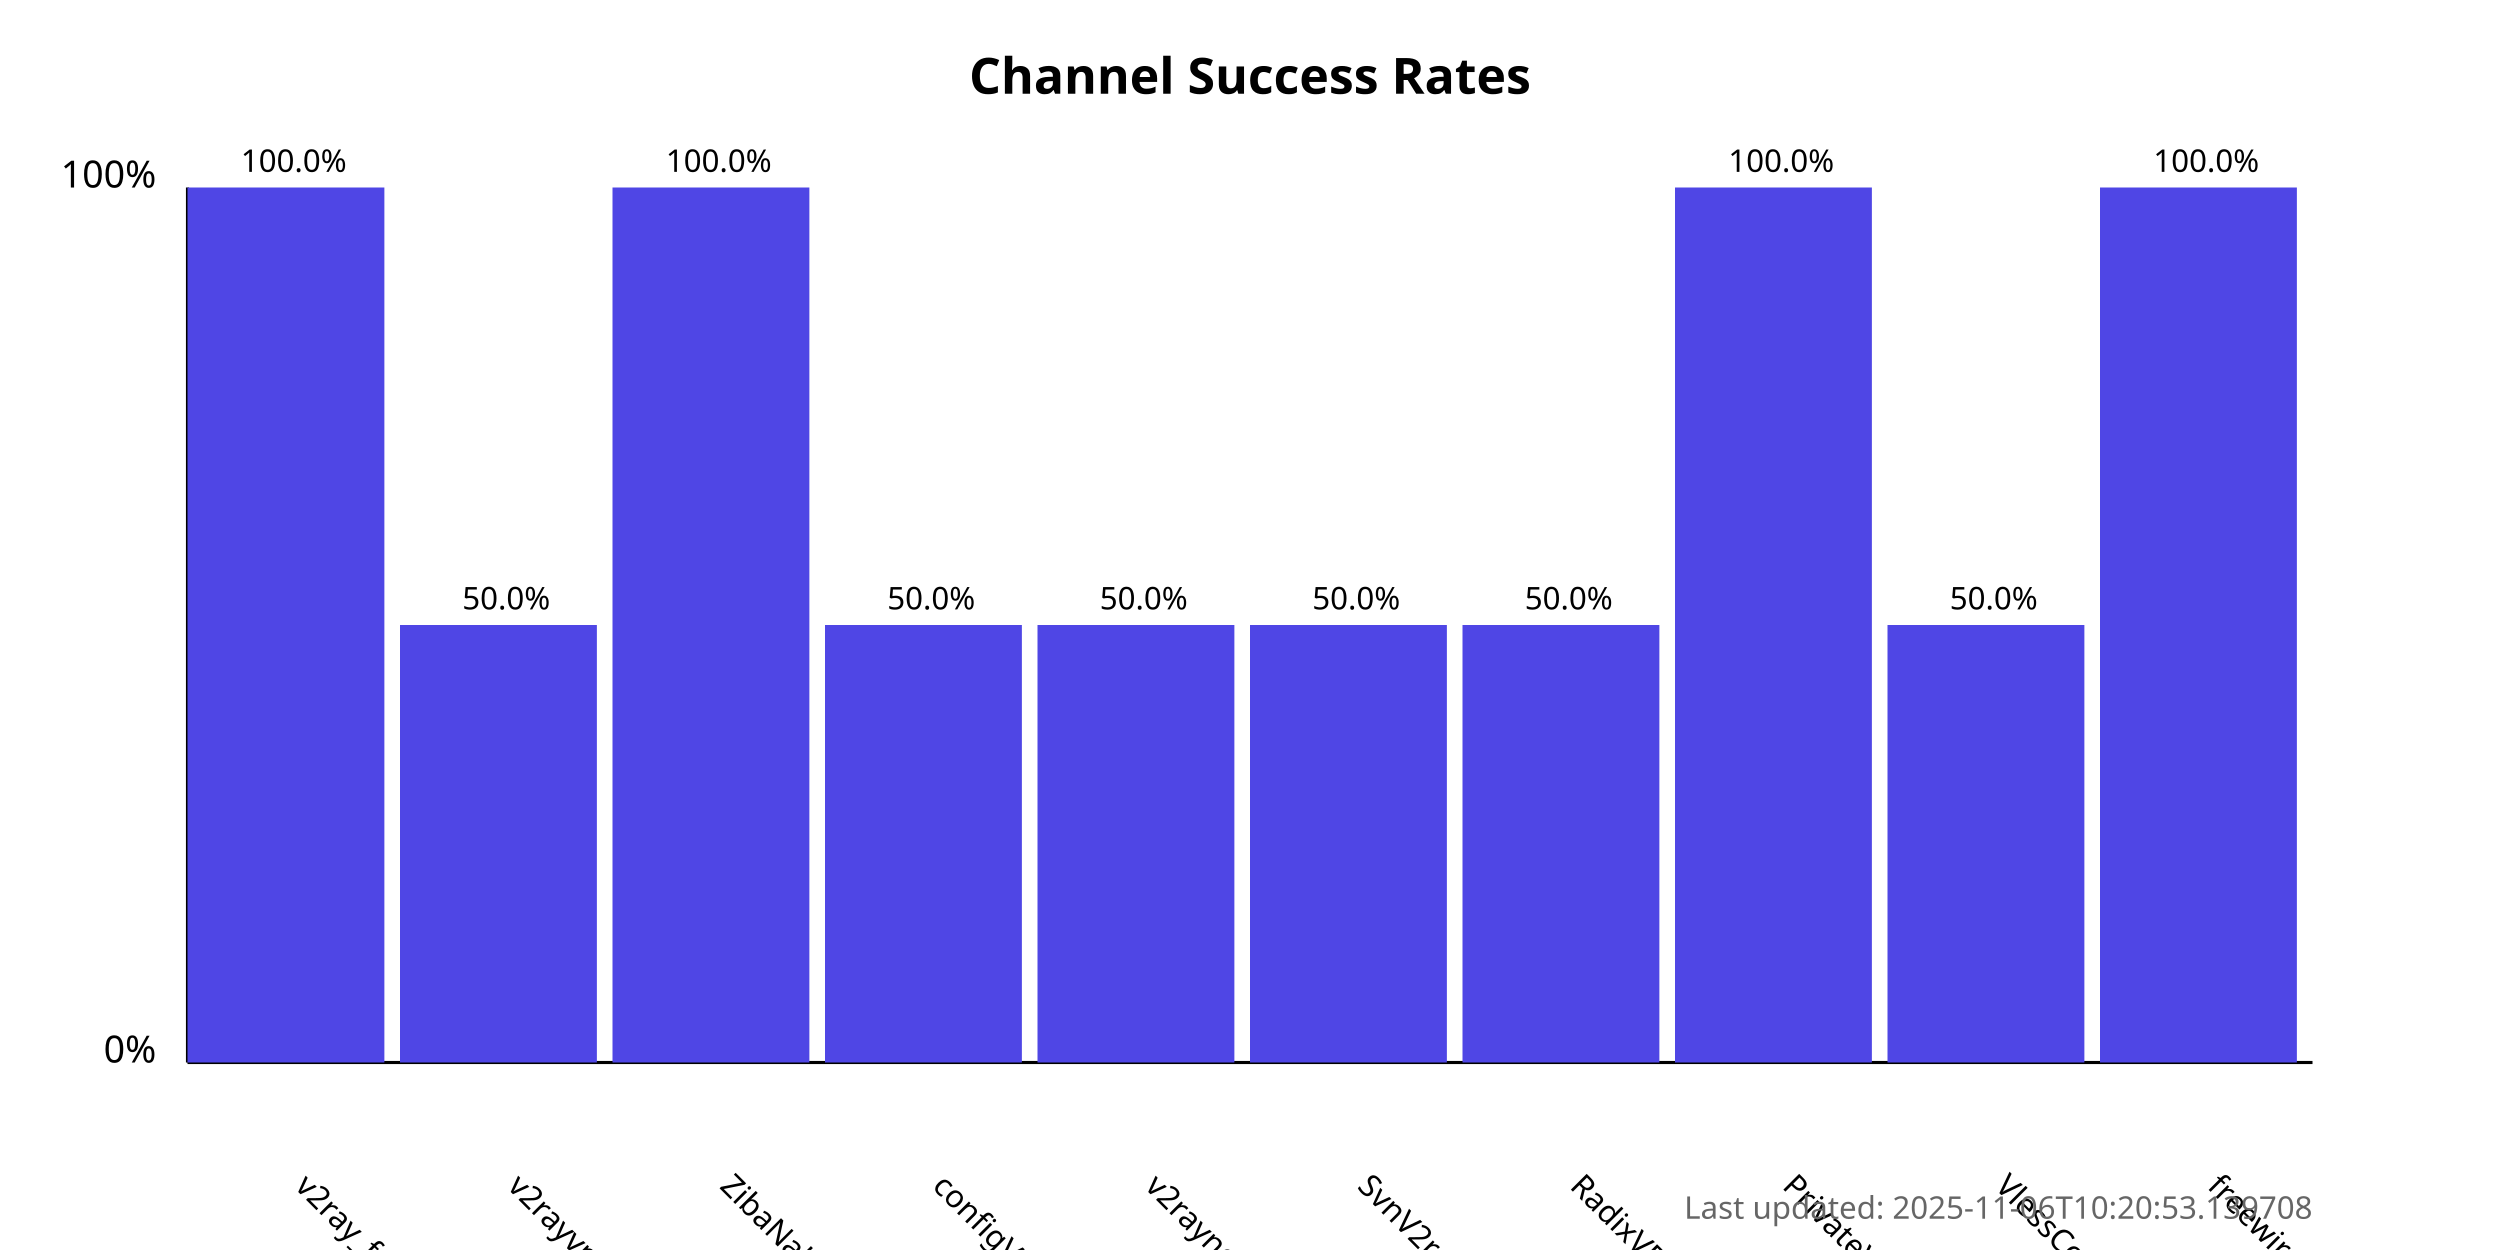
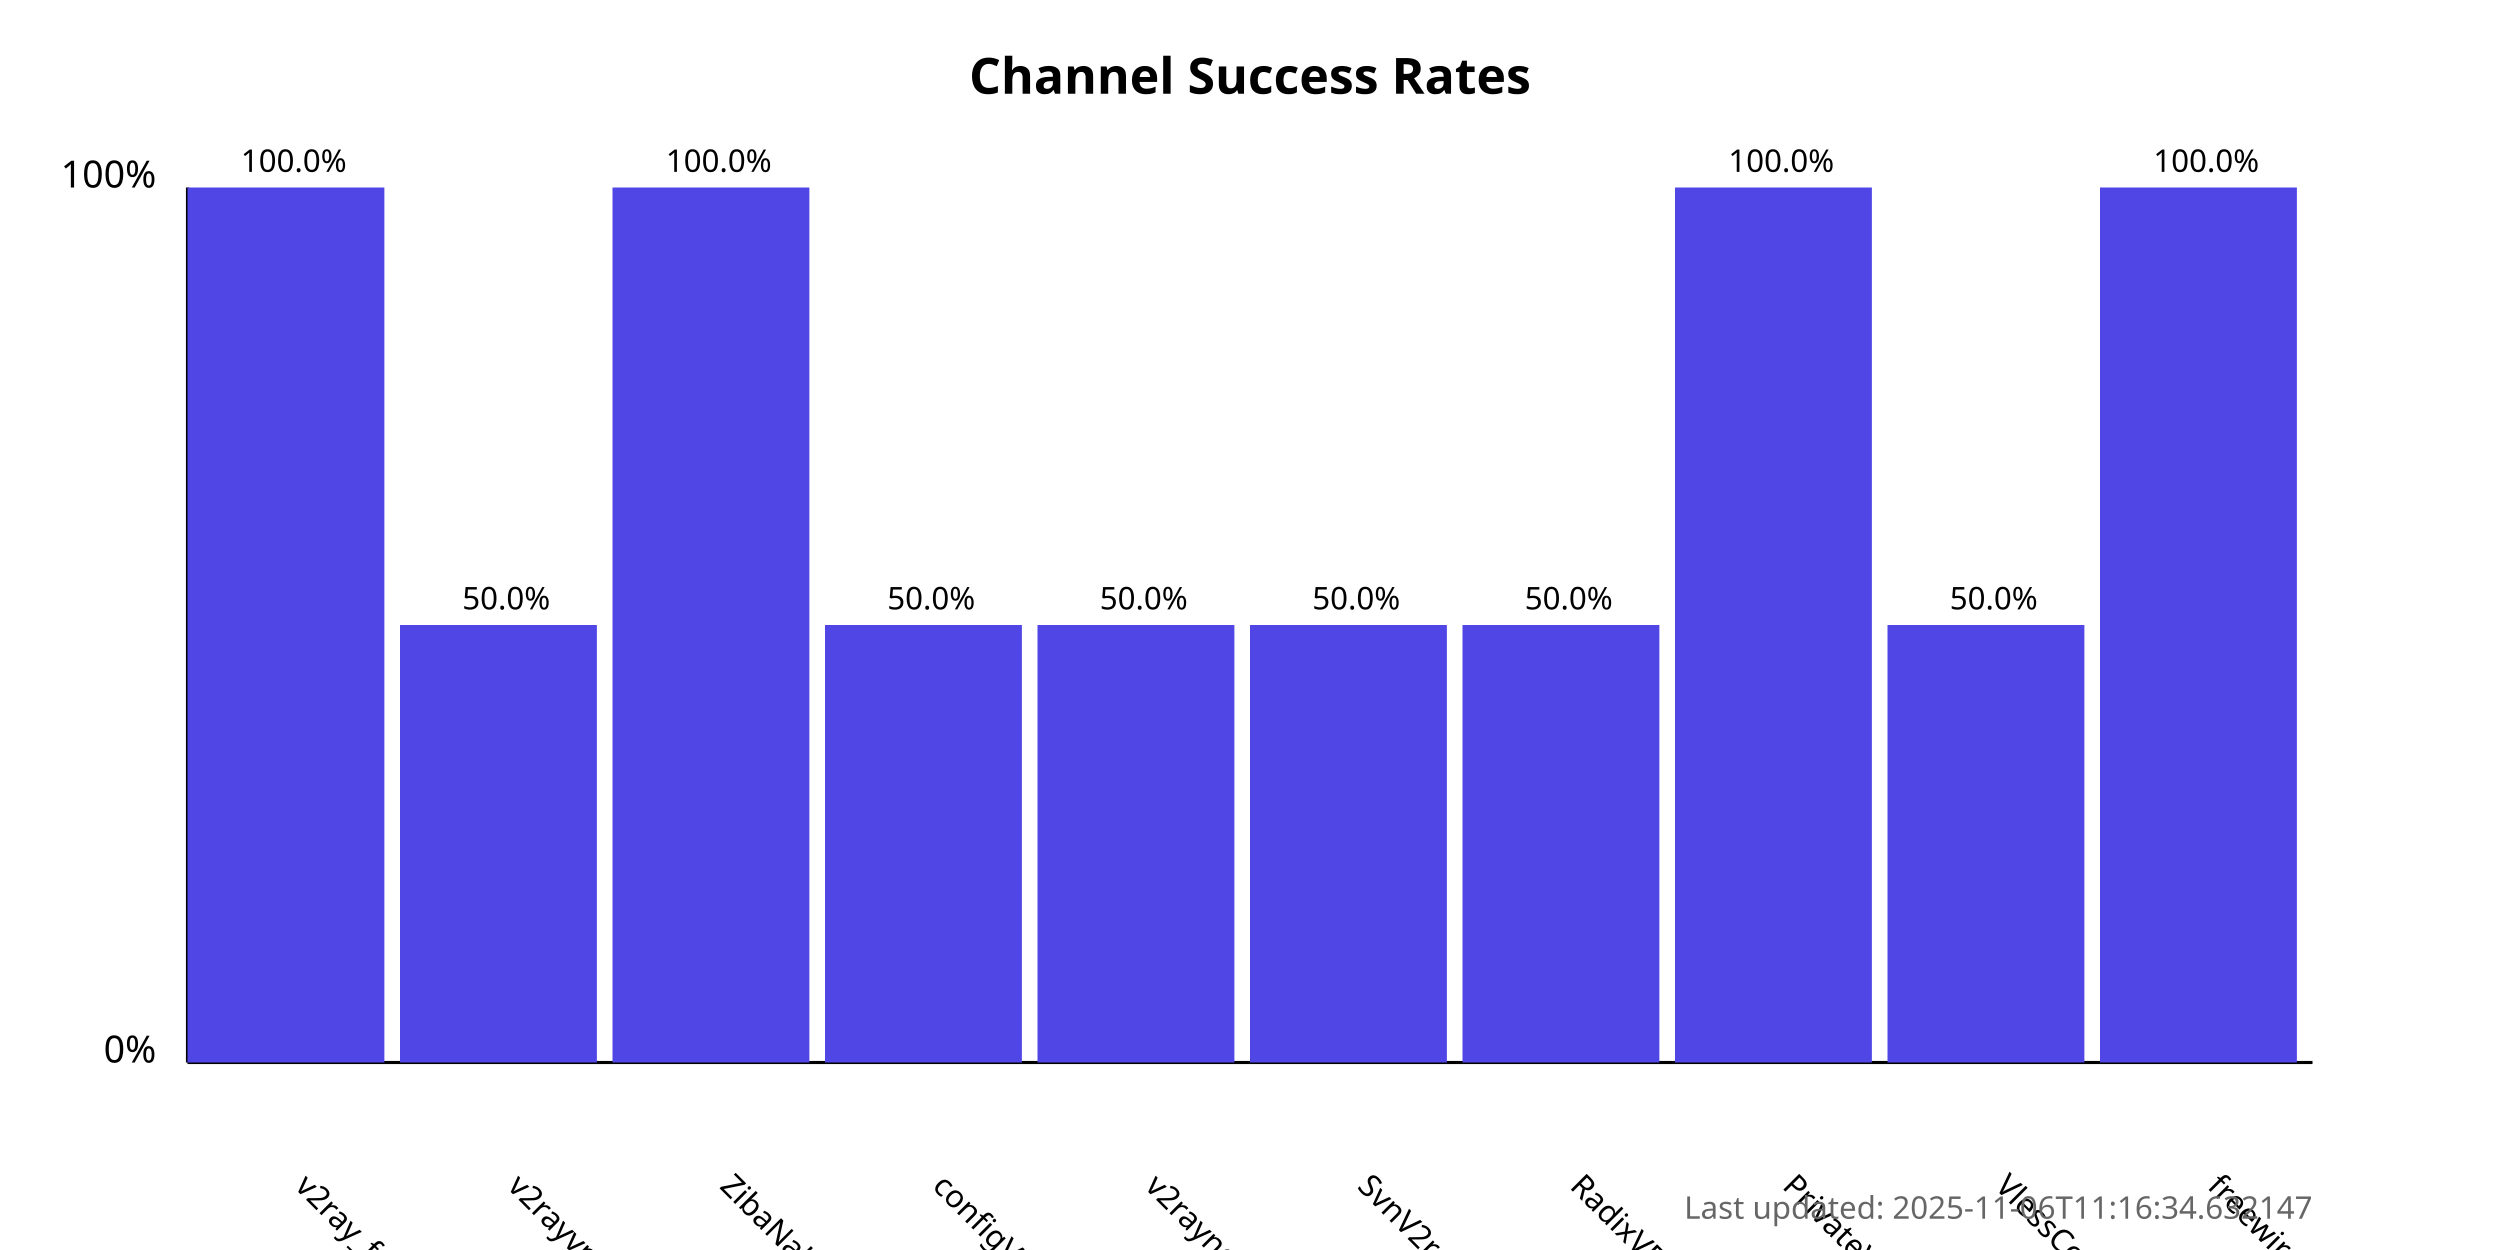
<svg xmlns="http://www.w3.org/2000/svg" width="800" height="400">
  <style>
            .chart-title { font: bold 16px sans-serif; }
            .axis-label { font: 12px sans-serif; }
            .tick-label { font: 10px sans-serif; }
            .bar { fill: #4f46e5; }
            .bar:hover { fill: #6366f1; }
            .timestamp { font: 10px sans-serif; fill: #666; }
        </style>
  <text x="400.0" y="30" text-anchor="middle" class="chart-title">
            Channel Success Rates
        </text>
  <line x1="60" y1="340" x2="60" y2="60" stroke="black" stroke-width="1" />
  <line x1="60" y1="340" x2="740" y2="340" stroke="black" stroke-width="1" />
  <text x="50" y="340" text-anchor="end" class="axis-label">0%</text>
  <text x="50" y="60" text-anchor="end" class="axis-label">100%</text>
  <g>
    <rect x="60" y="60.0" width="63.0" height="280.0" class="bar" />
    <text x="94.0" y="380" transform="rotate(45, 94.0, 380)" text-anchor="start" class="tick-label">
                v2ray_free_conf
            </text>
    <text x="94.0" y="55.0" text-anchor="middle" class="tick-label">
                100.0%
            </text>
  </g>
  <g>
    <rect x="128.0" y="200.0" width="63.0" height="140.0" class="bar" />
    <text x="162.0" y="380" transform="rotate(45, 162.0, 380)" text-anchor="start" class="tick-label">
                v2rayvpno
            </text>
    <text x="162.0" y="195.0" text-anchor="middle" class="tick-label">
                50.0%
            </text>
  </g>
  <g>
    <rect x="196.0" y="60.0" width="63.0" height="280.0" class="bar" />
    <text x="230.0" y="380" transform="rotate(45, 230.0, 380)" text-anchor="start" class="tick-label">
                ZibaNabz
            </text>
    <text x="230.0" y="55.0" text-anchor="middle" class="tick-label">
                100.0%
            </text>
  </g>
  <g>
    <rect x="264.0" y="200.0" width="63.0" height="140.0" class="bar" />
    <text x="298.0" y="380" transform="rotate(45, 298.0, 380)" text-anchor="start" class="tick-label">
                configV2rayForFree
            </text>
    <text x="298.0" y="195.0" text-anchor="middle" class="tick-label">
                50.0%
            </text>
  </g>
  <g>
    <rect x="332.0" y="200.0" width="63.0" height="140.0" class="bar" />
    <text x="366.0" y="380" transform="rotate(45, 366.0, 380)" text-anchor="start" class="tick-label">
                v2rayngvpn
            </text>
    <text x="366.0" y="195.0" text-anchor="middle" class="tick-label">
                50.0%
            </text>
  </g>
  <g>
    <rect x="400.0" y="200.0" width="63.0" height="140.0" class="bar" />
    <text x="434.0" y="380" transform="rotate(45, 434.0, 380)" text-anchor="start" class="tick-label">
                SvnV2ray
            </text>
    <text x="434.0" y="195.0" text-anchor="middle" class="tick-label">
                50.0%
            </text>
  </g>
  <g>
    <rect x="468.0" y="200.0" width="63.0" height="140.0" class="bar" />
    <text x="502.0" y="380" transform="rotate(45, 502.0, 380)" text-anchor="start" class="tick-label">
                RadixVPN
            </text>
    <text x="502.0" y="195.0" text-anchor="middle" class="tick-label">
                50.0%
            </text>
  </g>
  <g>
    <rect x="536.0" y="60.0" width="63.0" height="280.0" class="bar" />
    <text x="570.0" y="380" transform="rotate(45, 570.0, 380)" text-anchor="start" class="tick-label">
                PrivateVPNs
            </text>
    <text x="570.0" y="55.0" text-anchor="middle" class="tick-label">
                100.0%
            </text>
  </g>
  <g>
    <rect x="604.0" y="200.0" width="63.0" height="140.0" class="bar" />
    <text x="638.0" y="380" transform="rotate(45, 638.0, 380)" text-anchor="start" class="tick-label">
                VlessConfig
            </text>
    <text x="638.0" y="195.0" text-anchor="middle" class="tick-label">
                50.0%
            </text>
  </g>
  <g>
    <rect x="672.0" y="60.0" width="63.0" height="280.0" class="bar" />
    <text x="706.0" y="380" transform="rotate(45, 706.0, 380)" text-anchor="start" class="tick-label">
                freewireguard
            </text>
    <text x="706.0" y="55.0" text-anchor="middle" class="tick-label">
                100.0%
            </text>
  </g>
  <text x="740" y="390" text-anchor="end" class="timestamp">
-             Last updated: 2025-11-06T10:20:53.139708
+             Last updated: 2025-11-06T11:16:34.632147
        </text>
</svg>
